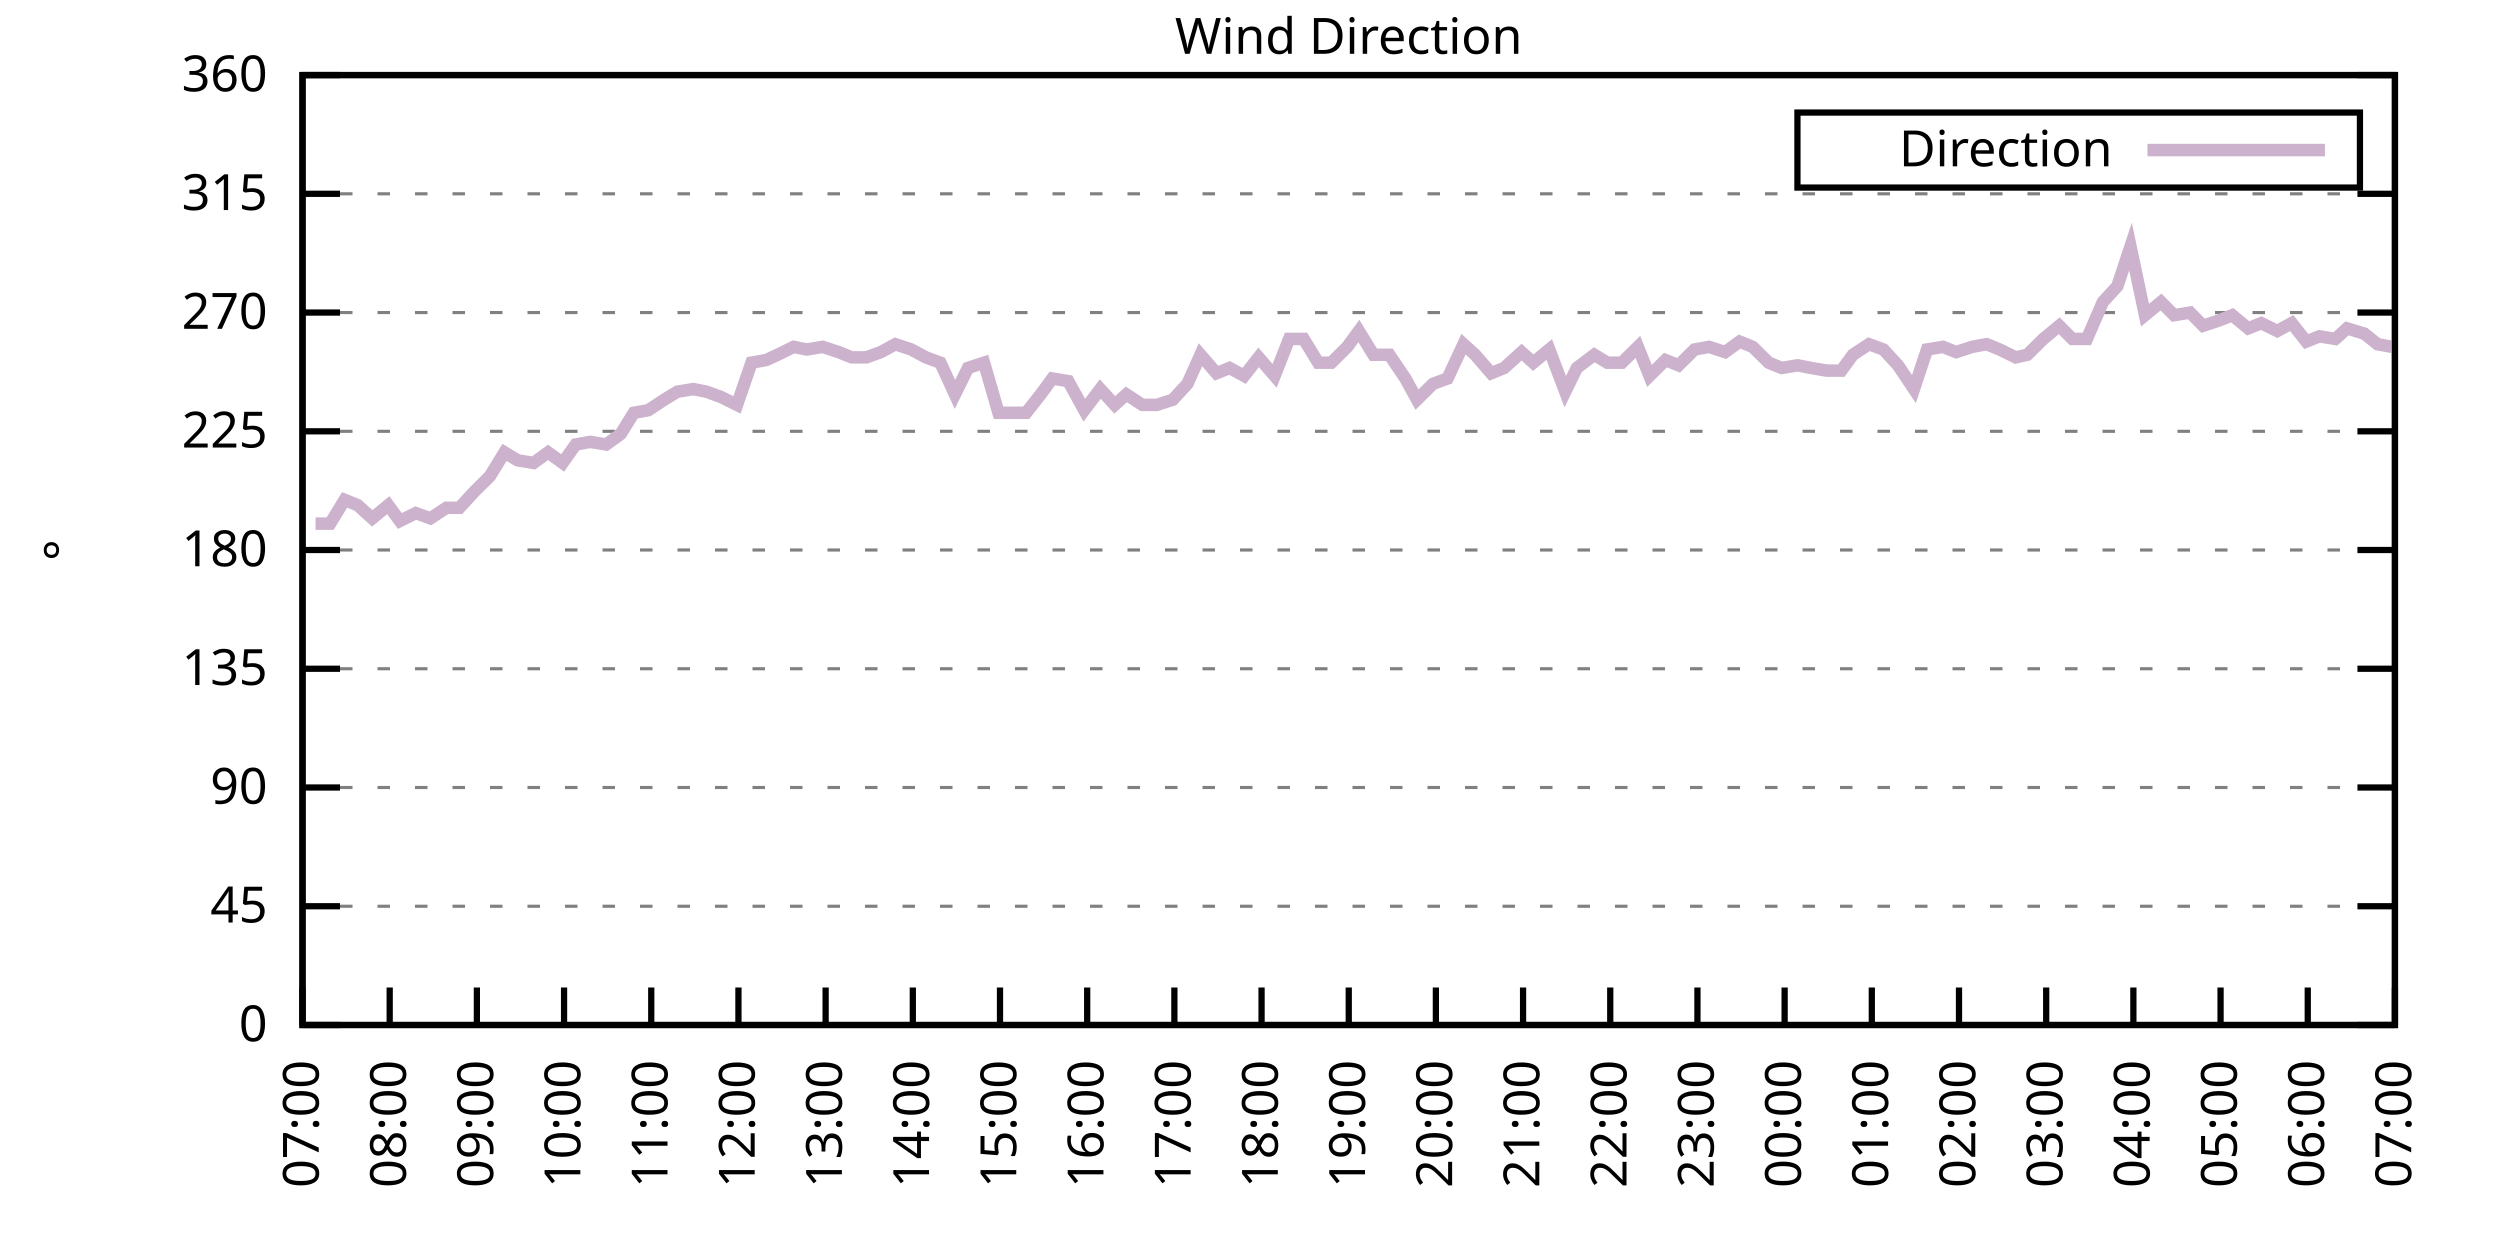
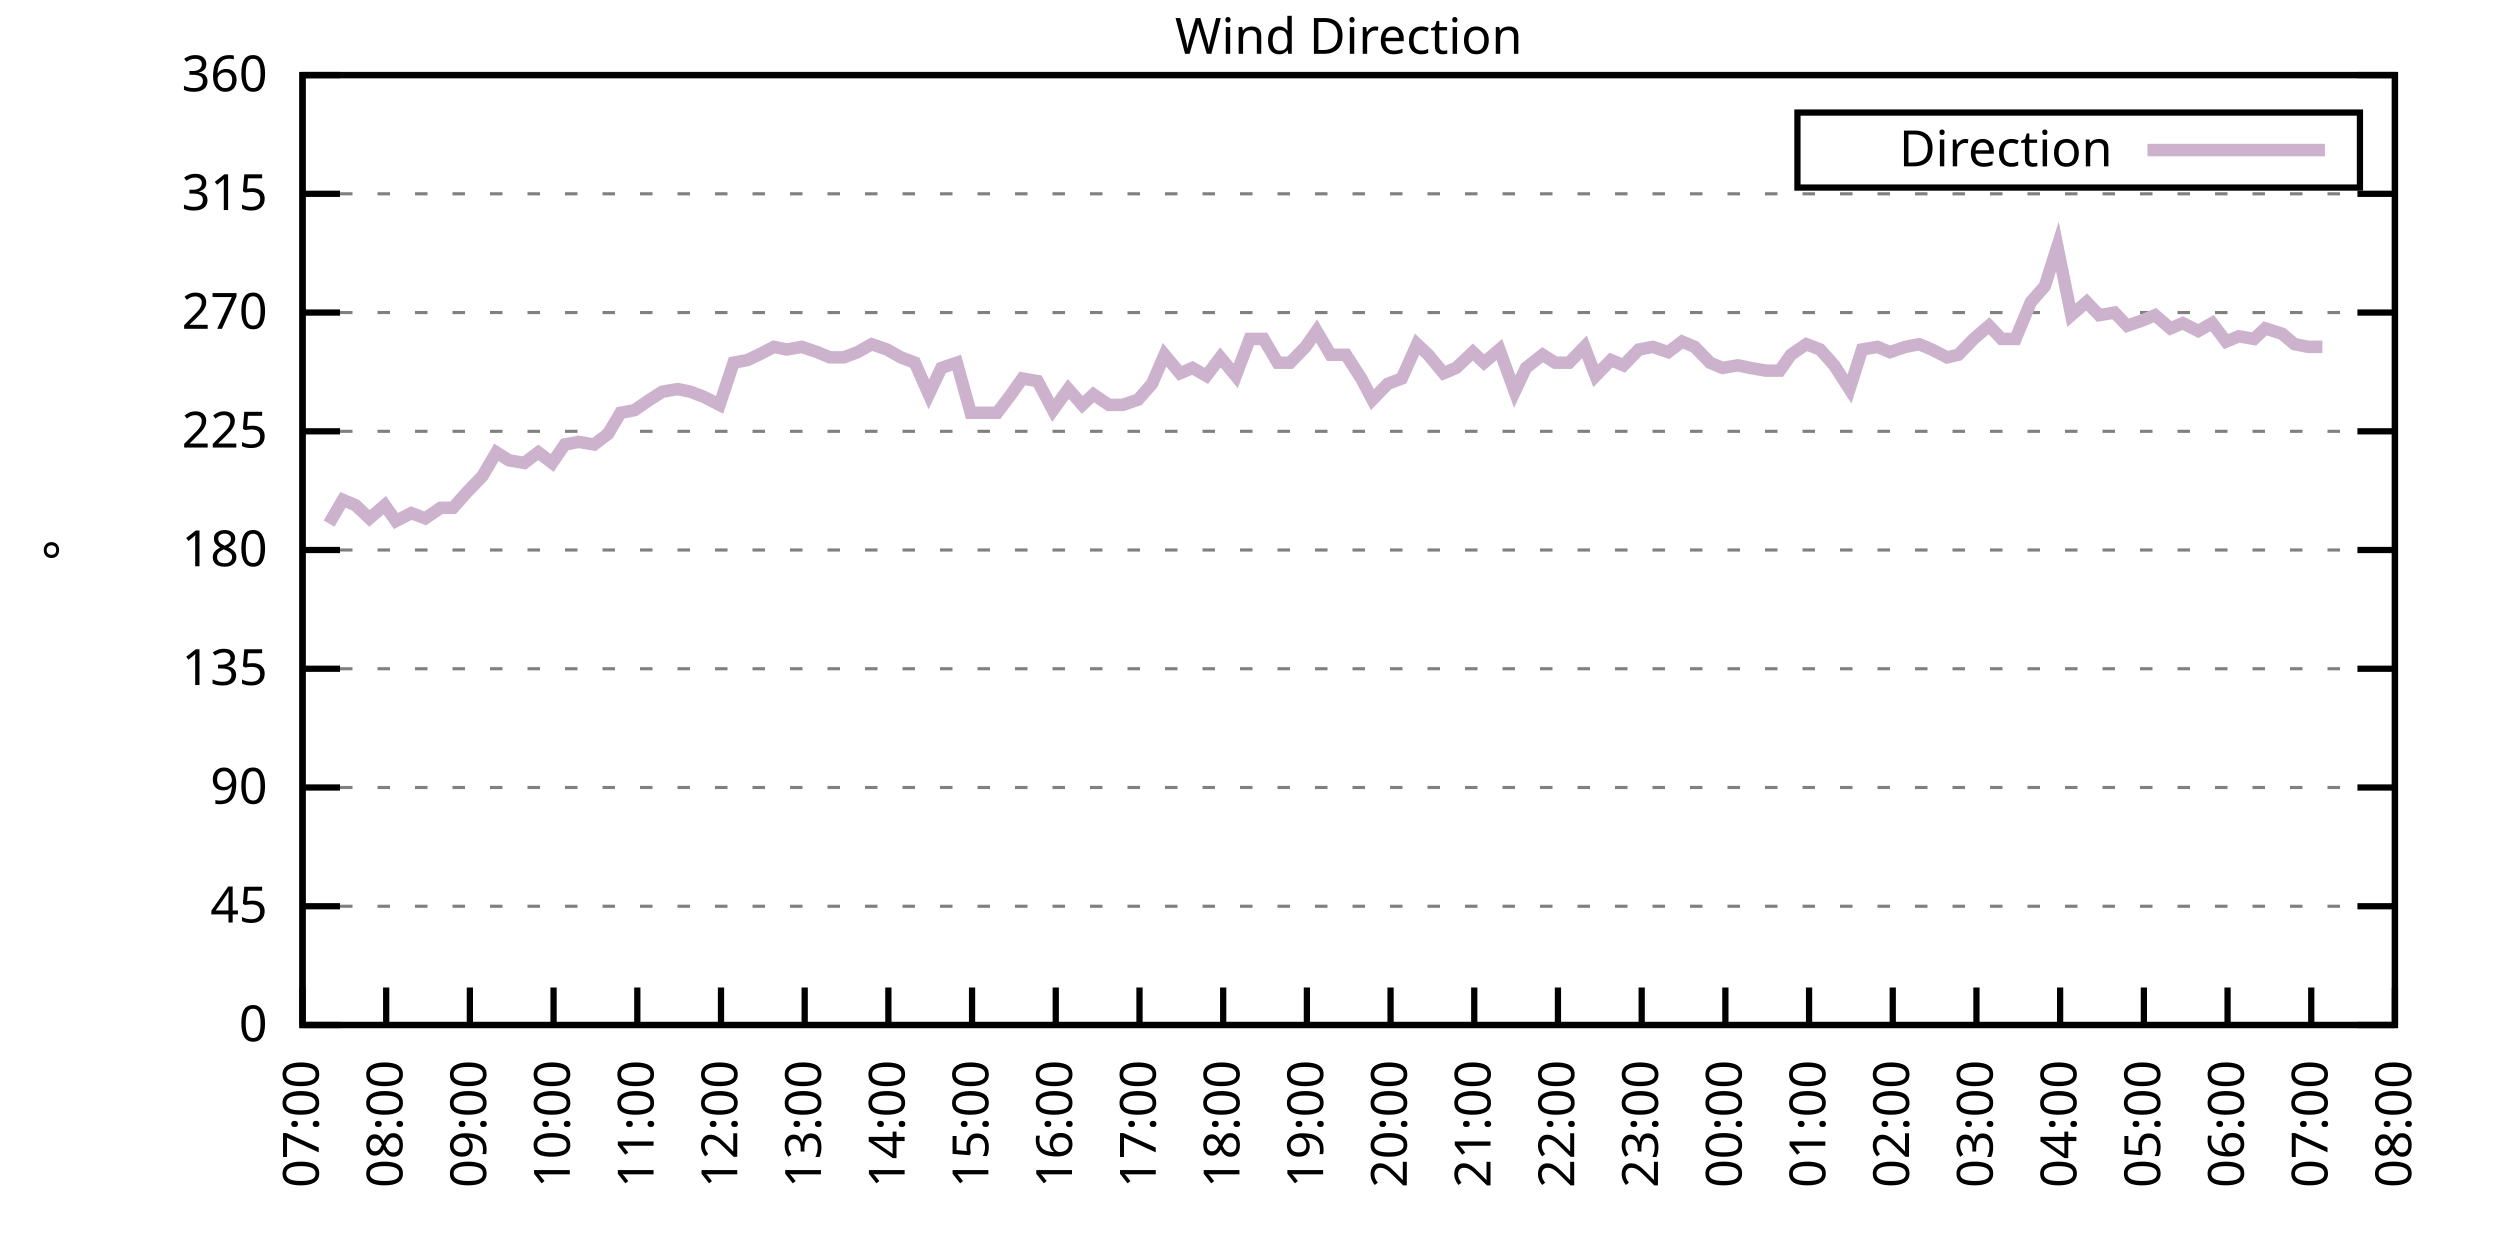
<svg xmlns="http://www.w3.org/2000/svg" xmlns:xlink="http://www.w3.org/1999/xlink" width="400" height="200" viewBox="0 0 400 200">
  <g id="gnuplot_canvas">
    <rect x="0" y="0" width="400" height="200" fill="none" />
    <defs>
      <circle id="gpDot" r="0.5" stroke-width="0.5" stroke="currentColor" />
      <path id="gpPt0" stroke-width="0.333" stroke="currentColor" d="M-1,0 h2 M0,-1 v2" />
      <path id="gpPt1" stroke-width="0.333" stroke="currentColor" d="M-1,-1 L1,1 M1,-1 L-1,1" />
      <path id="gpPt2" stroke-width="0.333" stroke="currentColor" d="M-1,0 L1,0 M0,-1 L0,1 M-1,-1 L1,1 M-1,1 L1,-1" />
      <rect id="gpPt3" stroke-width="0.333" stroke="currentColor" x="-1" y="-1" width="2" height="2" />
      <rect id="gpPt4" stroke-width="0.333" stroke="currentColor" fill="currentColor" x="-1" y="-1" width="2" height="2" />
      <circle id="gpPt5" stroke-width="0.333" stroke="currentColor" cx="0" cy="0" r="1" />
      <use xlink:href="#gpPt5" id="gpPt6" fill="currentColor" stroke="none" />
      <path id="gpPt7" stroke-width="0.333" stroke="currentColor" d="M0,-1.33 L-1.33,0.67 L1.33,0.67 z" />
      <use xlink:href="#gpPt7" id="gpPt8" fill="currentColor" stroke="none" />
      <use xlink:href="#gpPt7" id="gpPt9" stroke="currentColor" transform="rotate(180)" />
      <use xlink:href="#gpPt9" id="gpPt10" fill="currentColor" stroke="none" />
      <use xlink:href="#gpPt3" id="gpPt11" stroke="currentColor" transform="rotate(45)" />
      <use xlink:href="#gpPt11" id="gpPt12" fill="currentColor" stroke="none" />
      <path id="gpPt13" stroke-width="0.333" stroke="currentColor" d="M0,1.330 L1.265,0.411 L0.782,-1.067 L-0.782,-1.076 L-1.265,0.411 z" />
      <use xlink:href="#gpPt13" id="gpPt14" fill="currentColor" stroke="none" />
      <filter id="textbox" filterUnits="objectBoundingBox" x="0" y="0" height="1" width="1">
        <feFlood flood-color="white" flood-opacity="1" result="bgnd" />
        <feComposite in="SourceGraphic" in2="bgnd" operator="atop" />
      </filter>
      <filter id="greybox" filterUnits="objectBoundingBox" x="0" y="0" height="1" width="1">
        <feFlood flood-color="lightgrey" flood-opacity="1" result="grey" />
        <feComposite in="SourceGraphic" in2="grey" operator="atop" />
      </filter>
    </defs>
    <g fill="none" color="white" stroke="currentColor" stroke-width="1.00" stroke-linecap="butt" stroke-linejoin="miter">
</g>
    <g fill="none" color="black" stroke="currentColor" stroke-width="1.00" stroke-linecap="butt" stroke-linejoin="miter">
      <g stroke="none" shape-rendering="crispEdges">
        <polygon fill="rgb(255, 255, 255)" points="48.40,164.00 383.18,164.00 383.18,12.02 48.40,12.02 " />
      </g>
    </g>
    <g fill="none" color="black" stroke="currentColor" stroke-width="1.00" stroke-linecap="butt" stroke-linejoin="miter">
</g>
    <g fill="none" color="black" stroke="black" stroke-width="0.50" stroke-linecap="butt" stroke-linejoin="miter">
</g>
    <g fill="none" color="gray" stroke="currentColor" stroke-width="0.50" stroke-linecap="butt" stroke-linejoin="miter">
      <path stroke="gray" stroke-dasharray="2,4" class="gridline" d="M48.40,164.00 L383.19,164.00  " />
    </g>
    <g fill="none" color="gray" stroke="gray" stroke-width="1.00" stroke-linecap="butt" stroke-linejoin="miter">
</g>
    <g fill="none" color="black" stroke="currentColor" stroke-width="1.00" stroke-linecap="butt" stroke-linejoin="miter">
      <path stroke="black" d="M48.40,164.00 L54.40,164.00 M383.19,164.00 L377.19,164.00  " />
      <g transform="translate(42.80,166.60)" stroke="none" fill="black" font-family="Sans" font-size="8.00" text-anchor="end">
        <text>
          <tspan font-family="Sans"> 0</tspan>
        </text>
      </g>
    </g>
    <g fill="none" color="black" stroke="currentColor" stroke-width="1.00" stroke-linecap="butt" stroke-linejoin="miter">
</g>
    <g fill="none" color="black" stroke="black" stroke-width="0.50" stroke-linecap="butt" stroke-linejoin="miter">
</g>
    <g fill="none" color="gray" stroke="currentColor" stroke-width="0.50" stroke-linecap="butt" stroke-linejoin="miter">
      <path stroke="gray" stroke-dasharray="2,4" class="gridline" d="M48.40,145.00 L383.19,145.00  " />
    </g>
    <g fill="none" color="gray" stroke="gray" stroke-width="1.00" stroke-linecap="butt" stroke-linejoin="miter">
</g>
    <g fill="none" color="black" stroke="currentColor" stroke-width="1.00" stroke-linecap="butt" stroke-linejoin="miter">
      <path stroke="black" d="M48.40,145.00 L54.40,145.00 M383.19,145.00 L377.19,145.00  " />
      <g transform="translate(42.80,147.60)" stroke="none" fill="black" font-family="Sans" font-size="8.00" text-anchor="end">
        <text>
          <tspan font-family="Sans"> 45</tspan>
        </text>
      </g>
    </g>
    <g fill="none" color="black" stroke="currentColor" stroke-width="1.00" stroke-linecap="butt" stroke-linejoin="miter">
</g>
    <g fill="none" color="black" stroke="black" stroke-width="0.50" stroke-linecap="butt" stroke-linejoin="miter">
</g>
    <g fill="none" color="gray" stroke="currentColor" stroke-width="0.50" stroke-linecap="butt" stroke-linejoin="miter">
      <path stroke="gray" stroke-dasharray="2,4" class="gridline" d="M48.40,126.00 L383.19,126.00  " />
    </g>
    <g fill="none" color="gray" stroke="gray" stroke-width="1.00" stroke-linecap="butt" stroke-linejoin="miter">
</g>
    <g fill="none" color="black" stroke="currentColor" stroke-width="1.00" stroke-linecap="butt" stroke-linejoin="miter">
      <path stroke="black" d="M48.40,126.00 L54.40,126.00 M383.19,126.00 L377.19,126.00  " />
      <g transform="translate(42.80,128.60)" stroke="none" fill="black" font-family="Sans" font-size="8.00" text-anchor="end">
        <text>
          <tspan font-family="Sans"> 90</tspan>
        </text>
      </g>
    </g>
    <g fill="none" color="black" stroke="currentColor" stroke-width="1.00" stroke-linecap="butt" stroke-linejoin="miter">
</g>
    <g fill="none" color="black" stroke="black" stroke-width="0.50" stroke-linecap="butt" stroke-linejoin="miter">
</g>
    <g fill="none" color="gray" stroke="currentColor" stroke-width="0.50" stroke-linecap="butt" stroke-linejoin="miter">
      <path stroke="gray" stroke-dasharray="2,4" class="gridline" d="M48.40,107.00 L383.19,107.00  " />
    </g>
    <g fill="none" color="gray" stroke="gray" stroke-width="1.00" stroke-linecap="butt" stroke-linejoin="miter">
</g>
    <g fill="none" color="black" stroke="currentColor" stroke-width="1.00" stroke-linecap="butt" stroke-linejoin="miter">
      <path stroke="black" d="M48.40,107.00 L54.40,107.00 M383.19,107.00 L377.19,107.00  " />
      <g transform="translate(42.80,109.60)" stroke="none" fill="black" font-family="Sans" font-size="8.00" text-anchor="end">
        <text>
          <tspan font-family="Sans"> 135</tspan>
        </text>
      </g>
    </g>
    <g fill="none" color="black" stroke="currentColor" stroke-width="1.00" stroke-linecap="butt" stroke-linejoin="miter">
</g>
    <g fill="none" color="black" stroke="black" stroke-width="0.50" stroke-linecap="butt" stroke-linejoin="miter">
</g>
    <g fill="none" color="gray" stroke="currentColor" stroke-width="0.50" stroke-linecap="butt" stroke-linejoin="miter">
      <path stroke="gray" stroke-dasharray="2,4" class="gridline" d="M48.40,88.00 L383.19,88.00  " />
    </g>
    <g fill="none" color="gray" stroke="gray" stroke-width="1.00" stroke-linecap="butt" stroke-linejoin="miter">
</g>
    <g fill="none" color="black" stroke="currentColor" stroke-width="1.00" stroke-linecap="butt" stroke-linejoin="miter">
      <path stroke="black" d="M48.40,88.00 L54.40,88.00 M383.19,88.00 L377.19,88.00  " />
      <g transform="translate(42.80,90.60)" stroke="none" fill="black" font-family="Sans" font-size="8.00" text-anchor="end">
        <text>
          <tspan font-family="Sans"> 180</tspan>
        </text>
      </g>
    </g>
    <g fill="none" color="black" stroke="currentColor" stroke-width="1.00" stroke-linecap="butt" stroke-linejoin="miter">
</g>
    <g fill="none" color="black" stroke="black" stroke-width="0.50" stroke-linecap="butt" stroke-linejoin="miter">
</g>
    <g fill="none" color="gray" stroke="currentColor" stroke-width="0.50" stroke-linecap="butt" stroke-linejoin="miter">
      <path stroke="gray" stroke-dasharray="2,4" class="gridline" d="M48.40,69.01 L383.19,69.01  " />
    </g>
    <g fill="none" color="gray" stroke="gray" stroke-width="1.00" stroke-linecap="butt" stroke-linejoin="miter">
</g>
    <g fill="none" color="black" stroke="currentColor" stroke-width="1.00" stroke-linecap="butt" stroke-linejoin="miter">
      <path stroke="black" d="M48.40,69.01 L54.40,69.01 M383.19,69.01 L377.19,69.01  " />
      <g transform="translate(42.80,71.61)" stroke="none" fill="black" font-family="Sans" font-size="8.00" text-anchor="end">
        <text>
          <tspan font-family="Sans"> 225</tspan>
        </text>
      </g>
    </g>
    <g fill="none" color="black" stroke="currentColor" stroke-width="1.00" stroke-linecap="butt" stroke-linejoin="miter">
</g>
    <g fill="none" color="black" stroke="black" stroke-width="0.50" stroke-linecap="butt" stroke-linejoin="miter">
</g>
    <g fill="none" color="gray" stroke="currentColor" stroke-width="0.50" stroke-linecap="butt" stroke-linejoin="miter">
      <path stroke="gray" stroke-dasharray="2,4" class="gridline" d="M48.40,50.01 L383.19,50.01  " />
    </g>
    <g fill="none" color="gray" stroke="gray" stroke-width="1.00" stroke-linecap="butt" stroke-linejoin="miter">
</g>
    <g fill="none" color="black" stroke="currentColor" stroke-width="1.00" stroke-linecap="butt" stroke-linejoin="miter">
      <path stroke="black" d="M48.40,50.01 L54.40,50.01 M383.19,50.01 L377.19,50.01  " />
      <g transform="translate(42.80,52.61)" stroke="none" fill="black" font-family="Sans" font-size="8.00" text-anchor="end">
        <text>
          <tspan font-family="Sans"> 270</tspan>
        </text>
      </g>
    </g>
    <g fill="none" color="black" stroke="currentColor" stroke-width="1.00" stroke-linecap="butt" stroke-linejoin="miter">
</g>
    <g fill="none" color="black" stroke="black" stroke-width="0.50" stroke-linecap="butt" stroke-linejoin="miter">
</g>
    <g fill="none" color="gray" stroke="currentColor" stroke-width="0.50" stroke-linecap="butt" stroke-linejoin="miter">
      <path stroke="gray" stroke-dasharray="2,4" class="gridline" d="M48.40,31.01 L383.19,31.01  " />
    </g>
    <g fill="none" color="gray" stroke="gray" stroke-width="1.00" stroke-linecap="butt" stroke-linejoin="miter">
</g>
    <g fill="none" color="black" stroke="currentColor" stroke-width="1.00" stroke-linecap="butt" stroke-linejoin="miter">
      <path stroke="black" d="M48.40,31.01 L54.40,31.01 M383.19,31.01 L377.19,31.01  " />
      <g transform="translate(42.80,33.61)" stroke="none" fill="black" font-family="Sans" font-size="8.00" text-anchor="end">
        <text>
          <tspan font-family="Sans"> 315</tspan>
        </text>
      </g>
    </g>
    <g fill="none" color="black" stroke="currentColor" stroke-width="1.00" stroke-linecap="butt" stroke-linejoin="miter">
</g>
    <g fill="none" color="black" stroke="black" stroke-width="0.50" stroke-linecap="butt" stroke-linejoin="miter">
</g>
    <g fill="none" color="gray" stroke="currentColor" stroke-width="0.50" stroke-linecap="butt" stroke-linejoin="miter">
      <path stroke="gray" stroke-dasharray="2,4" class="gridline" d="M48.40,12.01 L383.19,12.01  " />
    </g>
    <g fill="none" color="gray" stroke="gray" stroke-width="1.00" stroke-linecap="butt" stroke-linejoin="miter">
</g>
    <g fill="none" color="black" stroke="currentColor" stroke-width="1.00" stroke-linecap="butt" stroke-linejoin="miter">
      <path stroke="black" d="M48.40,12.01 L54.40,12.01 M383.19,12.01 L377.19,12.01  " />
      <g transform="translate(42.80,14.61)" stroke="none" fill="black" font-family="Sans" font-size="8.00" text-anchor="end">
        <text>
          <tspan font-family="Sans"> 360</tspan>
        </text>
      </g>
    </g>
    <g fill="none" color="black" stroke="currentColor" stroke-width="1.00" stroke-linecap="butt" stroke-linejoin="miter">
      <path stroke="black" d="M48.40,164.00 L48.40,158.00  " />
      <g transform="translate(51.00,169.60) rotate(270.00)" stroke="none" fill="black" font-family="Sans" font-size="8.00" text-anchor="end">
        <text>
          <tspan font-family="Sans">07:00</tspan>
        </text>
      </g>
    </g>
    <g fill="none" color="black" stroke="currentColor" stroke-width="1.00" stroke-linecap="butt" stroke-linejoin="miter">
-       <path stroke="black" d="M62.35,164.00 L62.35,158.00  " />
-       <g transform="translate(64.95,169.60) rotate(270.00)" stroke="none" fill="black" font-family="Sans" font-size="8.00" text-anchor="end">
+       <path stroke="black" d="M61.79,164.00 L61.79,158.00  " />
+       <g transform="translate(64.39,169.60) rotate(270.00)" stroke="none" fill="black" font-family="Sans" font-size="8.00" text-anchor="end">
        <text>
          <tspan font-family="Sans">08:00</tspan>
        </text>
      </g>
    </g>
    <g fill="none" color="black" stroke="currentColor" stroke-width="1.00" stroke-linecap="butt" stroke-linejoin="miter">
-       <path stroke="black" d="M76.30,164.00 L76.30,158.00  " />
-       <g transform="translate(78.90,169.60) rotate(270.00)" stroke="none" fill="black" font-family="Sans" font-size="8.00" text-anchor="end">
+       <path stroke="black" d="M75.18,164.00 L75.18,158.00  " />
+       <g transform="translate(77.78,169.60) rotate(270.00)" stroke="none" fill="black" font-family="Sans" font-size="8.00" text-anchor="end">
        <text>
          <tspan font-family="Sans">09:00</tspan>
        </text>
      </g>
    </g>
    <g fill="none" color="black" stroke="currentColor" stroke-width="1.00" stroke-linecap="butt" stroke-linejoin="miter">
-       <path stroke="black" d="M90.25,164.00 L90.25,158.00  " />
-       <g transform="translate(92.85,169.60) rotate(270.00)" stroke="none" fill="black" font-family="Sans" font-size="8.00" text-anchor="end">
+       <path stroke="black" d="M88.57,164.00 L88.57,158.00  " />
+       <g transform="translate(91.17,169.60) rotate(270.00)" stroke="none" fill="black" font-family="Sans" font-size="8.00" text-anchor="end">
        <text>
          <tspan font-family="Sans">10:00</tspan>
        </text>
      </g>
    </g>
    <g fill="none" color="black" stroke="currentColor" stroke-width="1.00" stroke-linecap="butt" stroke-linejoin="miter">
-       <path stroke="black" d="M104.20,164.00 L104.20,158.00  " />
-       <g transform="translate(106.80,169.60) rotate(270.00)" stroke="none" fill="black" font-family="Sans" font-size="8.00" text-anchor="end">
+       <path stroke="black" d="M101.97,164.00 L101.97,158.00  " />
+       <g transform="translate(104.57,169.60) rotate(270.00)" stroke="none" fill="black" font-family="Sans" font-size="8.00" text-anchor="end">
        <text>
          <tspan font-family="Sans">11:00</tspan>
        </text>
      </g>
    </g>
    <g fill="none" color="black" stroke="currentColor" stroke-width="1.00" stroke-linecap="butt" stroke-linejoin="miter">
-       <path stroke="black" d="M118.15,164.00 L118.15,158.00  " />
-       <g transform="translate(120.75,169.60) rotate(270.00)" stroke="none" fill="black" font-family="Sans" font-size="8.00" text-anchor="end">
+       <path stroke="black" d="M115.36,164.00 L115.36,158.00  " />
+       <g transform="translate(117.96,169.60) rotate(270.00)" stroke="none" fill="black" font-family="Sans" font-size="8.00" text-anchor="end">
        <text>
          <tspan font-family="Sans">12:00</tspan>
        </text>
      </g>
    </g>
    <g fill="none" color="black" stroke="currentColor" stroke-width="1.00" stroke-linecap="butt" stroke-linejoin="miter">
-       <path stroke="black" d="M132.10,164.00 L132.10,158.00  " />
-       <g transform="translate(134.70,169.60) rotate(270.00)" stroke="none" fill="black" font-family="Sans" font-size="8.00" text-anchor="end">
+       <path stroke="black" d="M128.75,164.00 L128.75,158.00  " />
+       <g transform="translate(131.35,169.60) rotate(270.00)" stroke="none" fill="black" font-family="Sans" font-size="8.00" text-anchor="end">
        <text>
          <tspan font-family="Sans">13:00</tspan>
        </text>
      </g>
    </g>
    <g fill="none" color="black" stroke="currentColor" stroke-width="1.00" stroke-linecap="butt" stroke-linejoin="miter">
-       <path stroke="black" d="M146.05,164.00 L146.05,158.00  " />
-       <g transform="translate(148.65,169.60) rotate(270.00)" stroke="none" fill="black" font-family="Sans" font-size="8.00" text-anchor="end">
+       <path stroke="black" d="M142.14,164.00 L142.14,158.00  " />
+       <g transform="translate(144.74,169.60) rotate(270.00)" stroke="none" fill="black" font-family="Sans" font-size="8.00" text-anchor="end">
        <text>
          <tspan font-family="Sans">14:00</tspan>
        </text>
      </g>
    </g>
    <g fill="none" color="black" stroke="currentColor" stroke-width="1.00" stroke-linecap="butt" stroke-linejoin="miter">
-       <path stroke="black" d="M160.00,164.00 L160.00,158.00  " />
-       <g transform="translate(162.60,169.60) rotate(270.00)" stroke="none" fill="black" font-family="Sans" font-size="8.00" text-anchor="end">
+       <path stroke="black" d="M155.53,164.00 L155.53,158.00  " />
+       <g transform="translate(158.13,169.60) rotate(270.00)" stroke="none" fill="black" font-family="Sans" font-size="8.00" text-anchor="end">
        <text>
          <tspan font-family="Sans">15:00</tspan>
        </text>
      </g>
    </g>
    <g fill="none" color="black" stroke="currentColor" stroke-width="1.00" stroke-linecap="butt" stroke-linejoin="miter">
-       <path stroke="black" d="M173.95,164.00 L173.95,158.00  " />
-       <g transform="translate(176.55,169.60) rotate(270.00)" stroke="none" fill="black" font-family="Sans" font-size="8.00" text-anchor="end">
+       <path stroke="black" d="M168.92,164.00 L168.92,158.00  " />
+       <g transform="translate(171.52,169.60) rotate(270.00)" stroke="none" fill="black" font-family="Sans" font-size="8.00" text-anchor="end">
        <text>
          <tspan font-family="Sans">16:00</tspan>
        </text>
      </g>
    </g>
    <g fill="none" color="black" stroke="currentColor" stroke-width="1.00" stroke-linecap="butt" stroke-linejoin="miter">
-       <path stroke="black" d="M187.90,164.00 L187.90,158.00  " />
-       <g transform="translate(190.50,169.60) rotate(270.00)" stroke="none" fill="black" font-family="Sans" font-size="8.00" text-anchor="end">
+       <path stroke="black" d="M182.32,164.00 L182.32,158.00  " />
+       <g transform="translate(184.92,169.60) rotate(270.00)" stroke="none" fill="black" font-family="Sans" font-size="8.00" text-anchor="end">
        <text>
          <tspan font-family="Sans">17:00</tspan>
        </text>
      </g>
    </g>
    <g fill="none" color="black" stroke="currentColor" stroke-width="1.00" stroke-linecap="butt" stroke-linejoin="miter">
-       <path stroke="black" d="M201.85,164.00 L201.85,158.00  " />
-       <g transform="translate(204.45,169.60) rotate(270.00)" stroke="none" fill="black" font-family="Sans" font-size="8.00" text-anchor="end">
+       <path stroke="black" d="M195.71,164.00 L195.71,158.00  " />
+       <g transform="translate(198.31,169.60) rotate(270.00)" stroke="none" fill="black" font-family="Sans" font-size="8.00" text-anchor="end">
        <text>
          <tspan font-family="Sans">18:00</tspan>
        </text>
      </g>
    </g>
    <g fill="none" color="black" stroke="currentColor" stroke-width="1.00" stroke-linecap="butt" stroke-linejoin="miter">
-       <path stroke="black" d="M215.80,164.00 L215.80,158.00  " />
-       <g transform="translate(218.40,169.60) rotate(270.00)" stroke="none" fill="black" font-family="Sans" font-size="8.00" text-anchor="end">
+       <path stroke="black" d="M209.10,164.00 L209.10,158.00  " />
+       <g transform="translate(211.70,169.60) rotate(270.00)" stroke="none" fill="black" font-family="Sans" font-size="8.00" text-anchor="end">
        <text>
          <tspan font-family="Sans">19:00</tspan>
        </text>
      </g>
    </g>
    <g fill="none" color="black" stroke="currentColor" stroke-width="1.00" stroke-linecap="butt" stroke-linejoin="miter">
-       <path stroke="black" d="M229.74,164.00 L229.74,158.00  " />
-       <g transform="translate(232.34,169.60) rotate(270.00)" stroke="none" fill="black" font-family="Sans" font-size="8.00" text-anchor="end">
+       <path stroke="black" d="M222.49,164.00 L222.49,158.00  " />
+       <g transform="translate(225.09,169.60) rotate(270.00)" stroke="none" fill="black" font-family="Sans" font-size="8.00" text-anchor="end">
        <text>
          <tspan font-family="Sans">20:00</tspan>
        </text>
      </g>
    </g>
    <g fill="none" color="black" stroke="currentColor" stroke-width="1.00" stroke-linecap="butt" stroke-linejoin="miter">
-       <path stroke="black" d="M243.69,164.00 L243.69,158.00  " />
-       <g transform="translate(246.29,169.60) rotate(270.00)" stroke="none" fill="black" font-family="Sans" font-size="8.00" text-anchor="end">
+       <path stroke="black" d="M235.88,164.00 L235.88,158.00  " />
+       <g transform="translate(238.48,169.60) rotate(270.00)" stroke="none" fill="black" font-family="Sans" font-size="8.00" text-anchor="end">
        <text>
          <tspan font-family="Sans">21:00</tspan>
        </text>
      </g>
    </g>
    <g fill="none" color="black" stroke="currentColor" stroke-width="1.00" stroke-linecap="butt" stroke-linejoin="miter">
-       <path stroke="black" d="M257.64,164.00 L257.64,158.00  " />
-       <g transform="translate(260.24,169.60) rotate(270.00)" stroke="none" fill="black" font-family="Sans" font-size="8.00" text-anchor="end">
+       <path stroke="black" d="M249.27,164.00 L249.27,158.00  " />
+       <g transform="translate(251.87,169.60) rotate(270.00)" stroke="none" fill="black" font-family="Sans" font-size="8.00" text-anchor="end">
        <text>
          <tspan font-family="Sans">22:00</tspan>
        </text>
      </g>
    </g>
    <g fill="none" color="black" stroke="currentColor" stroke-width="1.00" stroke-linecap="butt" stroke-linejoin="miter">
-       <path stroke="black" d="M271.59,164.00 L271.59,158.00  " />
-       <g transform="translate(274.19,169.60) rotate(270.00)" stroke="none" fill="black" font-family="Sans" font-size="8.00" text-anchor="end">
+       <path stroke="black" d="M262.67,164.00 L262.67,158.00  " />
+       <g transform="translate(265.27,169.60) rotate(270.00)" stroke="none" fill="black" font-family="Sans" font-size="8.00" text-anchor="end">
        <text>
          <tspan font-family="Sans">23:00</tspan>
        </text>
      </g>
    </g>
    <g fill="none" color="black" stroke="currentColor" stroke-width="1.00" stroke-linecap="butt" stroke-linejoin="miter">
-       <path stroke="black" d="M285.54,164.00 L285.54,158.00  " />
-       <g transform="translate(288.14,169.60) rotate(270.00)" stroke="none" fill="black" font-family="Sans" font-size="8.00" text-anchor="end">
+       <path stroke="black" d="M276.06,164.00 L276.06,158.00  " />
+       <g transform="translate(278.66,169.60) rotate(270.00)" stroke="none" fill="black" font-family="Sans" font-size="8.00" text-anchor="end">
        <text>
          <tspan font-family="Sans">00:00</tspan>
        </text>
      </g>
    </g>
    <g fill="none" color="black" stroke="currentColor" stroke-width="1.00" stroke-linecap="butt" stroke-linejoin="miter">
-       <path stroke="black" d="M299.49,164.00 L299.49,158.00  " />
-       <g transform="translate(302.09,169.60) rotate(270.00)" stroke="none" fill="black" font-family="Sans" font-size="8.00" text-anchor="end">
+       <path stroke="black" d="M289.45,164.00 L289.45,158.00  " />
+       <g transform="translate(292.05,169.60) rotate(270.00)" stroke="none" fill="black" font-family="Sans" font-size="8.00" text-anchor="end">
        <text>
          <tspan font-family="Sans">01:00</tspan>
        </text>
      </g>
    </g>
    <g fill="none" color="black" stroke="currentColor" stroke-width="1.00" stroke-linecap="butt" stroke-linejoin="miter">
-       <path stroke="black" d="M313.44,164.00 L313.44,158.00  " />
-       <g transform="translate(316.04,169.60) rotate(270.00)" stroke="none" fill="black" font-family="Sans" font-size="8.00" text-anchor="end">
+       <path stroke="black" d="M302.84,164.00 L302.84,158.00  " />
+       <g transform="translate(305.44,169.60) rotate(270.00)" stroke="none" fill="black" font-family="Sans" font-size="8.00" text-anchor="end">
        <text>
          <tspan font-family="Sans">02:00</tspan>
        </text>
      </g>
    </g>
    <g fill="none" color="black" stroke="currentColor" stroke-width="1.00" stroke-linecap="butt" stroke-linejoin="miter">
-       <path stroke="black" d="M327.39,164.00 L327.39,158.00  " />
-       <g transform="translate(329.99,169.60) rotate(270.00)" stroke="none" fill="black" font-family="Sans" font-size="8.00" text-anchor="end">
+       <path stroke="black" d="M316.23,164.00 L316.23,158.00  " />
+       <g transform="translate(318.83,169.60) rotate(270.00)" stroke="none" fill="black" font-family="Sans" font-size="8.00" text-anchor="end">
        <text>
          <tspan font-family="Sans">03:00</tspan>
        </text>
      </g>
    </g>
    <g fill="none" color="black" stroke="currentColor" stroke-width="1.00" stroke-linecap="butt" stroke-linejoin="miter">
-       <path stroke="black" d="M341.34,164.00 L341.34,158.00  " />
-       <g transform="translate(343.94,169.60) rotate(270.00)" stroke="none" fill="black" font-family="Sans" font-size="8.00" text-anchor="end">
+       <path stroke="black" d="M329.62,164.00 L329.62,158.00  " />
+       <g transform="translate(332.22,169.60) rotate(270.00)" stroke="none" fill="black" font-family="Sans" font-size="8.00" text-anchor="end">
        <text>
          <tspan font-family="Sans">04:00</tspan>
        </text>
      </g>
    </g>
    <g fill="none" color="black" stroke="currentColor" stroke-width="1.00" stroke-linecap="butt" stroke-linejoin="miter">
-       <path stroke="black" d="M355.29,164.00 L355.29,158.00  " />
-       <g transform="translate(357.89,169.60) rotate(270.00)" stroke="none" fill="black" font-family="Sans" font-size="8.00" text-anchor="end">
+       <path stroke="black" d="M343.02,164.00 L343.02,158.00  " />
+       <g transform="translate(345.62,169.60) rotate(270.00)" stroke="none" fill="black" font-family="Sans" font-size="8.00" text-anchor="end">
        <text>
          <tspan font-family="Sans">05:00</tspan>
        </text>
      </g>
    </g>
    <g fill="none" color="black" stroke="currentColor" stroke-width="1.00" stroke-linecap="butt" stroke-linejoin="miter">
-       <path stroke="black" d="M369.24,164.00 L369.24,158.00  " />
-       <g transform="translate(371.84,169.60) rotate(270.00)" stroke="none" fill="black" font-family="Sans" font-size="8.00" text-anchor="end">
+       <path stroke="black" d="M356.41,164.00 L356.41,158.00  " />
+       <g transform="translate(359.01,169.60) rotate(270.00)" stroke="none" fill="black" font-family="Sans" font-size="8.00" text-anchor="end">
        <text>
          <tspan font-family="Sans">06:00</tspan>
+         </text>
+       </g>
+     </g>
+     <g fill="none" color="black" stroke="currentColor" stroke-width="1.00" stroke-linecap="butt" stroke-linejoin="miter">
+       <path stroke="black" d="M369.80,164.00 L369.80,158.00  " />
+       <g transform="translate(372.40,169.60) rotate(270.00)" stroke="none" fill="black" font-family="Sans" font-size="8.00" text-anchor="end">
+         <text>
+           <tspan font-family="Sans">07:00</tspan>
        </text>
      </g>
    </g>
    <g fill="none" color="black" stroke="currentColor" stroke-width="1.00" stroke-linecap="butt" stroke-linejoin="miter">
      <path stroke="black" d="M383.19,164.00 L383.19,158.00  " />
      <g transform="translate(385.79,169.60) rotate(270.00)" stroke="none" fill="black" font-family="Sans" font-size="8.00" text-anchor="end">
        <text>
-           <tspan font-family="Sans">07:00</tspan>
+           <tspan font-family="Sans">08:00</tspan>
        </text>
      </g>
    </g>
    <g fill="none" color="black" stroke="currentColor" stroke-width="1.00" stroke-linecap="butt" stroke-linejoin="miter">
</g>
    <g fill="none" color="black" stroke="currentColor" stroke-width="1.00" stroke-linecap="butt" stroke-linejoin="miter">
      <path stroke="black" d="M48.40,12.01 L48.40,164.00 L383.19,164.00 L383.19,12.01 L48.40,12.01 Z  " />
    </g>
    <g fill="none" color="black" stroke="currentColor" stroke-width="1.00" stroke-linecap="butt" stroke-linejoin="miter">
</g>
    <g fill="none" color="black" stroke="currentColor" stroke-width="1.00" stroke-linecap="butt" stroke-linejoin="miter">
      <path stroke="black" d="M287.59,30.01 L287.59,18.01 L377.59,18.01 L377.59,30.01 L287.59,30.01 Z  " />
    </g>
    <g id="Wind_direction_plot_1">
      <g fill="none" color="white" stroke="black" stroke-width="2.00" stroke-linecap="butt" stroke-linejoin="miter">
</g>
      <g fill="none" color="black" stroke="currentColor" stroke-width="2.00" stroke-linecap="butt" stroke-linejoin="miter">
        <g transform="translate(337.99,26.61)" stroke="none" fill="black" font-family="Sans" font-size="8.00" text-anchor="end">
          <text>
            <tspan font-family="Sans">Direction</tspan>
          </text>
        </g>
      </g>
      <g fill="none" color="black" stroke="currentColor" stroke-width="2.00" stroke-linecap="butt" stroke-linejoin="miter">
-         <path stroke="rgb(204, 178, 204)" d="M343.59,24.01 L371.99,24.01 M50.49,83.78 L52.82,83.78 L55.14,79.98 L57.23,80.83 L59.56,82.94 L62.12,80.83   L63.98,83.36 L66.53,82.09 L68.86,82.94 L71.42,81.25 L73.51,81.25 L75.83,78.72 L78.39,76.18 L80.72,72.38   L82.81,73.65 L85.37,74.07 L87.69,72.38 L90.02,74.07 L92.11,71.12 L94.43,70.70 L96.99,71.12 L99.32,69.43   L101.41,66.05 L103.73,65.63 L106.29,63.94 L108.38,62.67 L110.94,62.25 L113.03,62.67 L115.36,63.52 L117.92,64.78   L120.24,58.03 L122.57,57.61 L124.43,56.76 L126.98,55.50 L129.08,55.92 L131.63,55.50 L134.19,56.34 L136.28,57.18   L138.61,57.18 L140.93,56.34 L143.26,55.07 L145.81,55.92 L148.14,57.18 L150.46,58.03 L152.79,63.10 L154.88,58.87   L157.44,58.03 L159.76,66.05 L164.18,66.05 L166.51,63.10 L168.37,60.56 L170.92,60.98 L173.48,65.63 L176.04,62.25   L178.36,64.78 L180.22,63.10 L182.78,64.78 L185.11,64.78 L187.66,63.94 L189.99,61.41 L192.08,56.76 L194.64,59.72   L196.73,58.87 L199.06,60.14 L201.38,57.18 L203.94,60.14 L206.26,54.23 L208.59,54.23 L210.91,58.03 L213.01,58.03   L215.56,55.50 L217.42,52.96 L219.75,56.76 L222.30,56.76 L224.86,60.56 L226.72,63.94 L229.28,61.41 L231.60,60.56   L234.16,55.07 L236.02,56.76 L238.58,59.72 L240.67,58.87 L243.46,56.34 L245.32,58.03 L247.88,55.92 L250.44,62.67   L252.30,58.87 L255.09,56.76 L257.18,58.03 L259.50,58.03 L262.06,55.50 L263.92,60.14 L266.48,57.61 L268.57,58.45   L271.13,55.92 L273.45,55.50 L276.01,56.34 L278.34,54.65 L280.43,55.50 L282.99,58.03 L285.08,58.87 L287.64,58.45   L289.73,58.87 L292.29,59.30 L294.61,59.30 L296.47,56.76 L299.03,55.07 L301.35,55.92 L303.68,58.45 L306.23,62.25   L308.33,55.92 L310.88,55.50 L312.98,56.34 L315.53,55.50 L317.86,55.07 L319.95,55.92 L322.51,57.18 L324.37,56.76   L326.93,54.23 L329.48,52.12 L331.58,54.23 L333.90,54.23 L336.46,48.32 L338.78,45.79 L340.88,39.45 L343.20,50.43   L345.76,48.32 L347.85,50.43 L350.41,50.01 L352.50,52.12 L355.06,51.27 L357.15,50.43 L359.71,52.54 L361.80,51.70   L364.36,52.96 L366.68,51.70 L369.01,54.65 L371.10,53.81 L373.66,54.23 L375.52,52.54 L378.31,53.39 L380.40,55.07   L382.73,55.50  " />
+         <path stroke="rgb(204, 178, 204)" d="M343.59,24.01 L371.99,24.01 M52.64,83.78 L54.87,79.98 L56.88,80.83 L59.11,82.94 L61.57,80.83 L63.35,83.36   L65.81,82.09 L68.04,82.94 L70.50,81.25 L72.50,81.25 L74.74,78.72 L77.19,76.18 L79.42,72.38 L81.43,73.65   L83.89,74.07 L86.12,72.38 L88.35,74.07 L90.36,71.12 L92.59,70.70 L95.05,71.12 L97.28,69.43 L99.29,66.05   L101.52,65.63 L103.98,63.94 L105.98,62.67 L108.44,62.25 L110.45,62.67 L112.68,63.52 L115.13,64.78 L117.37,58.03   L119.60,57.61 L121.38,56.76 L123.84,55.50 L125.85,55.92 L128.30,55.50 L130.76,56.34 L132.77,57.18 L135.00,57.18   L137.23,56.34 L139.46,55.07 L141.92,55.92 L144.15,57.18 L146.38,58.03 L148.61,63.10 L150.62,58.87 L153.08,58.03   L155.31,66.05 L159.55,66.05 L161.78,63.10 L163.57,60.56 L166.02,60.98 L168.48,65.63 L170.93,62.25 L173.17,64.78   L174.95,63.10 L177.41,64.78 L179.64,64.78 L182.09,63.94 L184.32,61.41 L186.33,56.76 L188.79,59.72 L190.80,58.87   L193.03,60.14 L195.26,57.18 L197.72,60.14 L199.95,54.23 L202.18,54.23 L204.41,58.03 L206.42,58.03 L208.88,55.50   L210.66,52.96 L212.89,56.76 L215.35,56.76 L217.80,60.56 L219.59,63.94 L222.04,61.41 L224.28,60.56 L226.73,55.07   L228.52,56.76 L230.97,59.72 L232.98,58.87 L235.66,56.34 L237.44,58.03 L239.90,55.92 L242.36,62.67 L244.14,58.87   L246.82,56.76 L248.83,58.03 L251.06,58.03 L253.51,55.50 L255.30,60.14 L257.76,57.61 L259.76,58.45 L262.22,55.92   L264.45,55.50 L266.91,56.34 L269.14,54.65 L271.15,55.50 L273.60,58.03 L275.61,58.87 L278.07,58.45 L280.07,58.87   L282.53,59.30 L284.76,59.30 L286.55,56.76 L289.00,55.07 L291.23,55.92 L293.47,58.45 L295.92,62.25 L297.93,55.92   L300.39,55.50 L302.39,56.34 L304.85,55.50 L307.08,55.07 L309.09,55.92 L311.54,57.18 L313.33,56.76 L315.79,54.23   L318.24,52.12 L320.25,54.23 L322.48,54.23 L324.94,48.32 L327.17,45.79 L329.18,39.45 L331.41,50.43 L333.86,48.32   L335.87,50.43 L338.33,50.01 L340.34,52.12 L342.79,51.27 L344.80,50.43 L347.26,52.54 L349.26,51.70 L351.72,52.96   L353.95,51.70 L356.18,54.65 L358.19,53.81 L360.65,54.23 L362.43,52.54 L365.11,53.39 L367.12,55.07 L369.35,55.50   L371.58,55.50  " />
      </g>
    </g>
    <g fill="none" color="black" stroke="currentColor" stroke-width="2.00" stroke-linecap="butt" stroke-linejoin="miter">
</g>
    <g fill="none" color="black" stroke="black" stroke-width="1.00" stroke-linecap="butt" stroke-linejoin="miter">
</g>
    <g fill="none" color="black" stroke="currentColor" stroke-width="1.00" stroke-linecap="butt" stroke-linejoin="miter">
      <path stroke="black" d="M48.40,12.01 L48.40,164.00 L383.19,164.00 L383.19,12.01 L48.40,12.01 Z  " />
      <g transform="translate(12.80,88.01) rotate(270.00)" stroke="none" fill="black" font-family="Sans" font-size="8.00" text-anchor="middle">
        <text>
          <tspan font-family="Sans">°</tspan>
        </text>
      </g>
    </g>
    <g fill="none" color="black" stroke="currentColor" stroke-width="1.00" stroke-linecap="butt" stroke-linejoin="miter">
</g>
    <g fill="none" color="black" stroke="currentColor" stroke-width="1.00" stroke-linecap="butt" stroke-linejoin="miter">
      <g transform="translate(215.79,8.61)" stroke="none" fill="black" font-family="Sans" font-size="8.00" text-anchor="middle">
        <text>
          <tspan font-family="Sans">Wind Direction</tspan>
        </text>
      </g>
    </g>
    <g fill="none" color="black" stroke="currentColor" stroke-width="1.00" stroke-linecap="butt" stroke-linejoin="miter">
</g>
  </g>
</svg>
